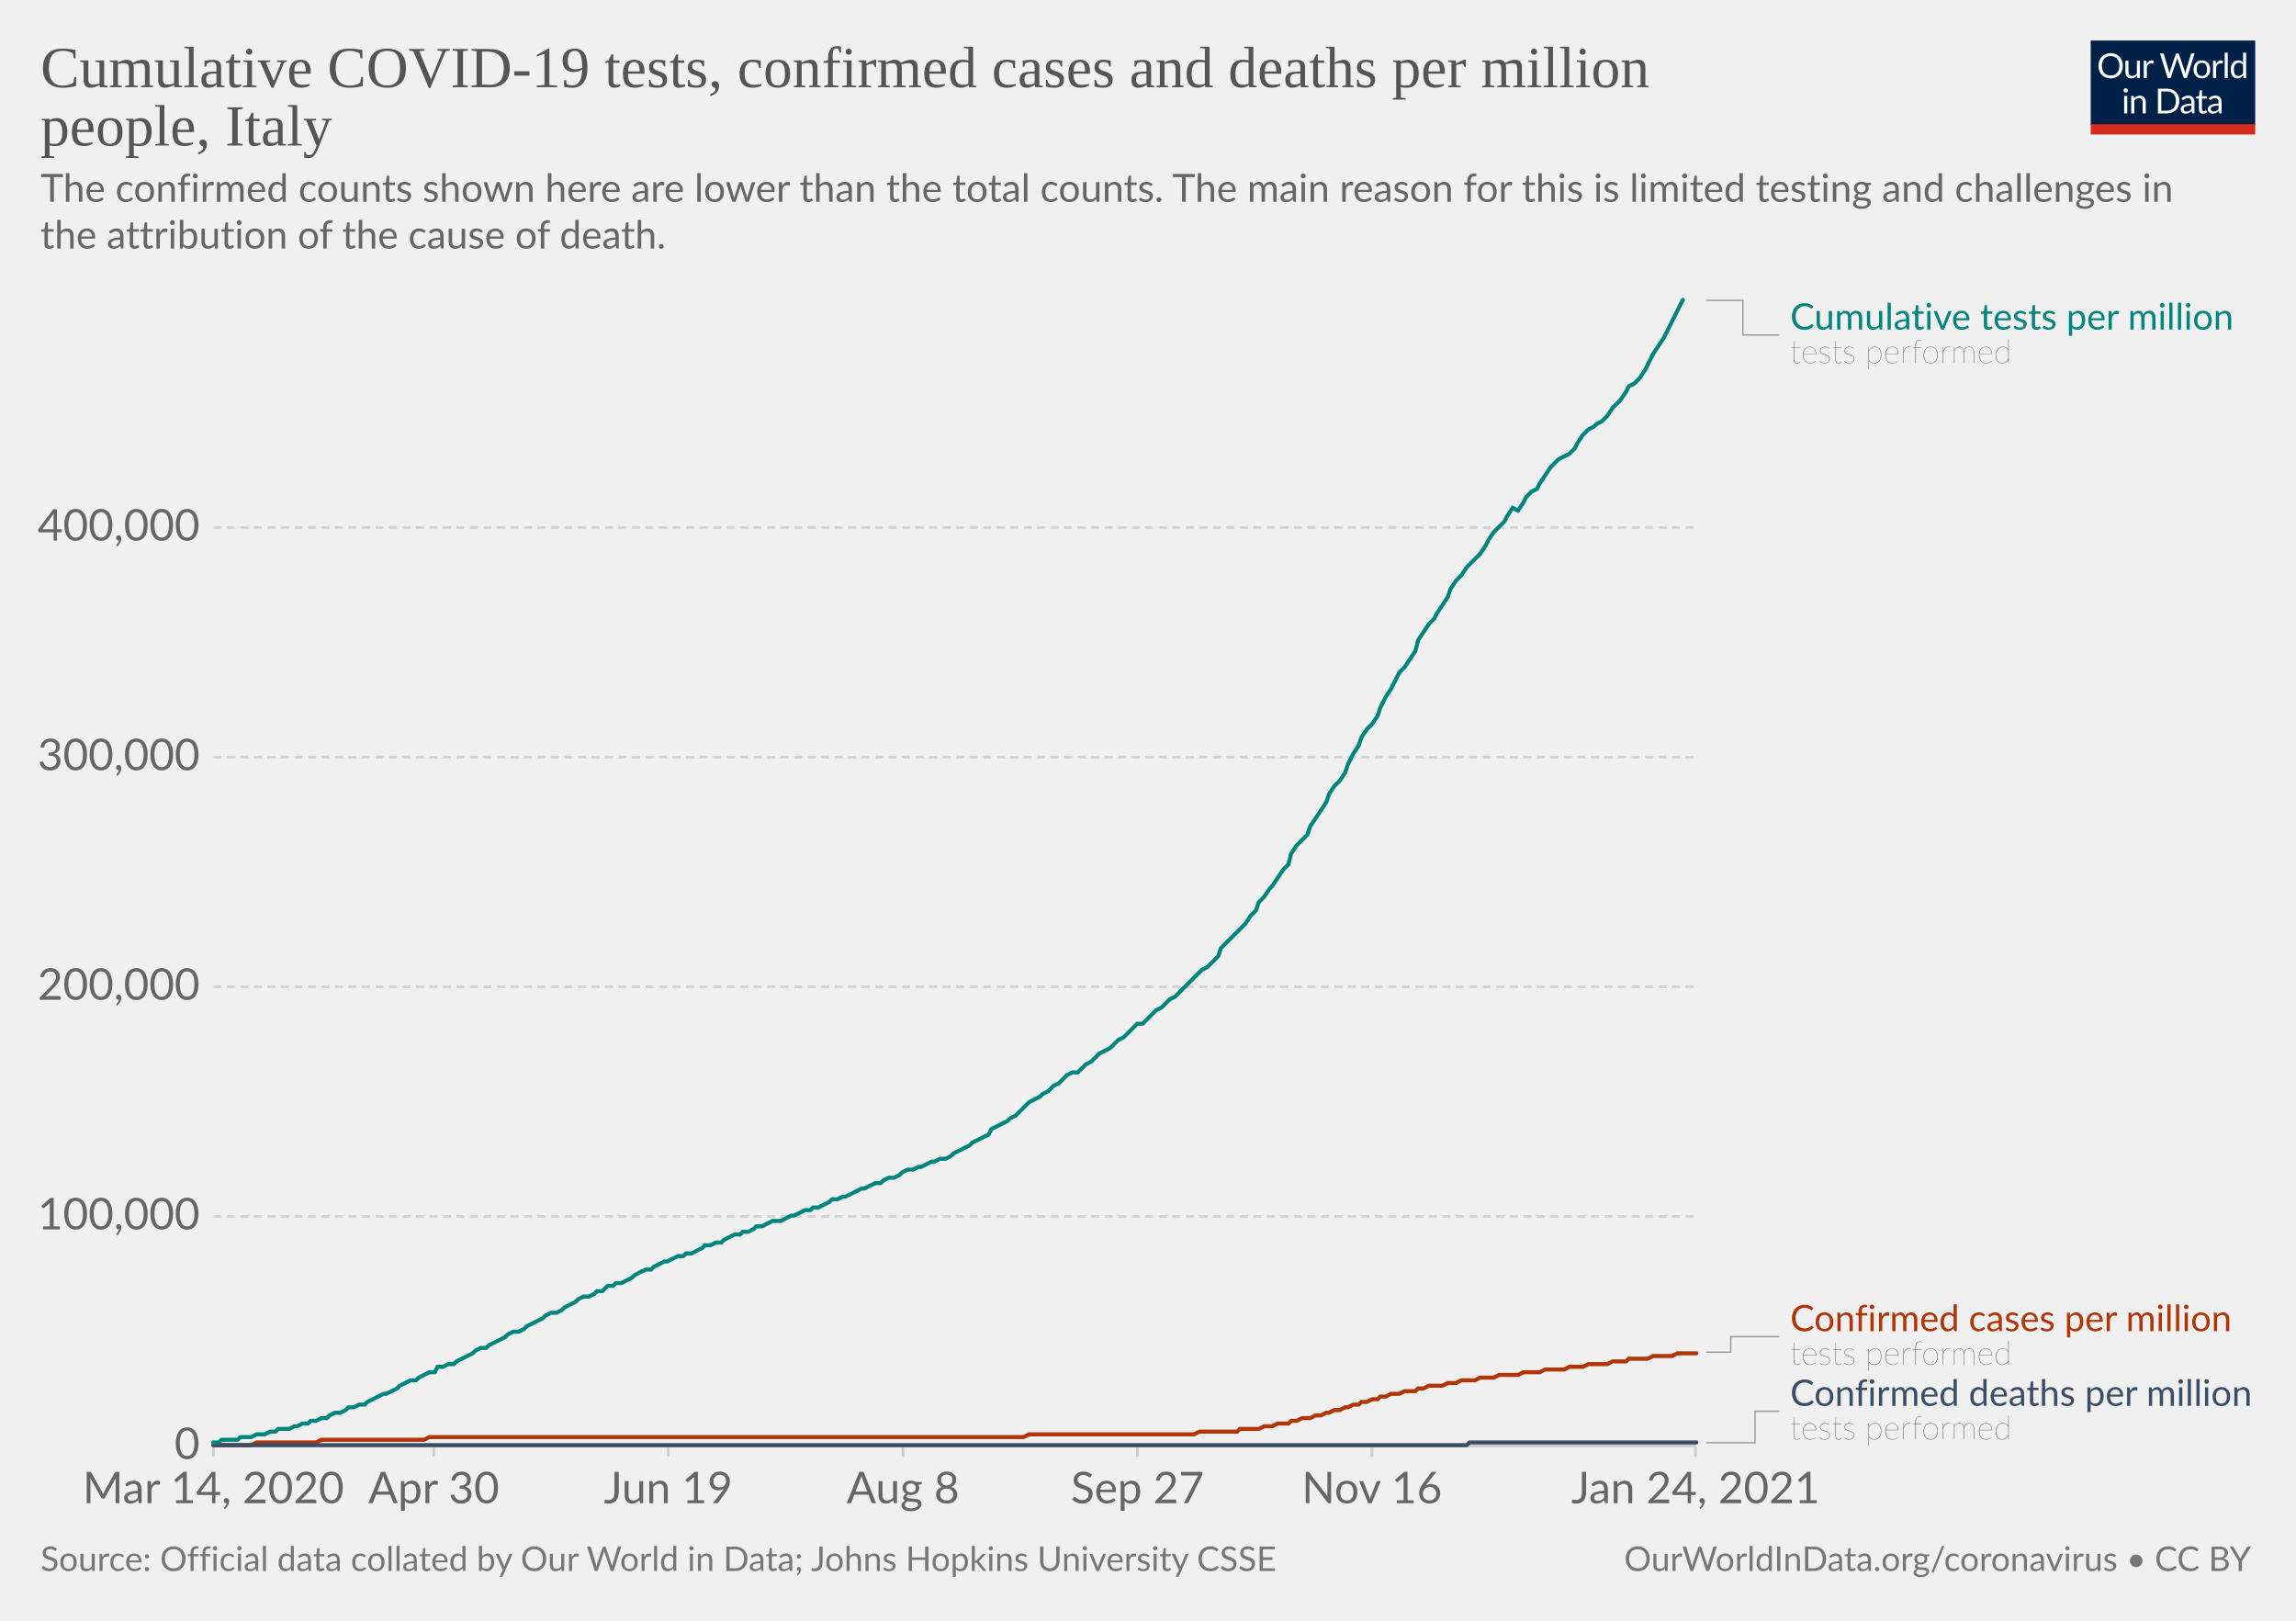
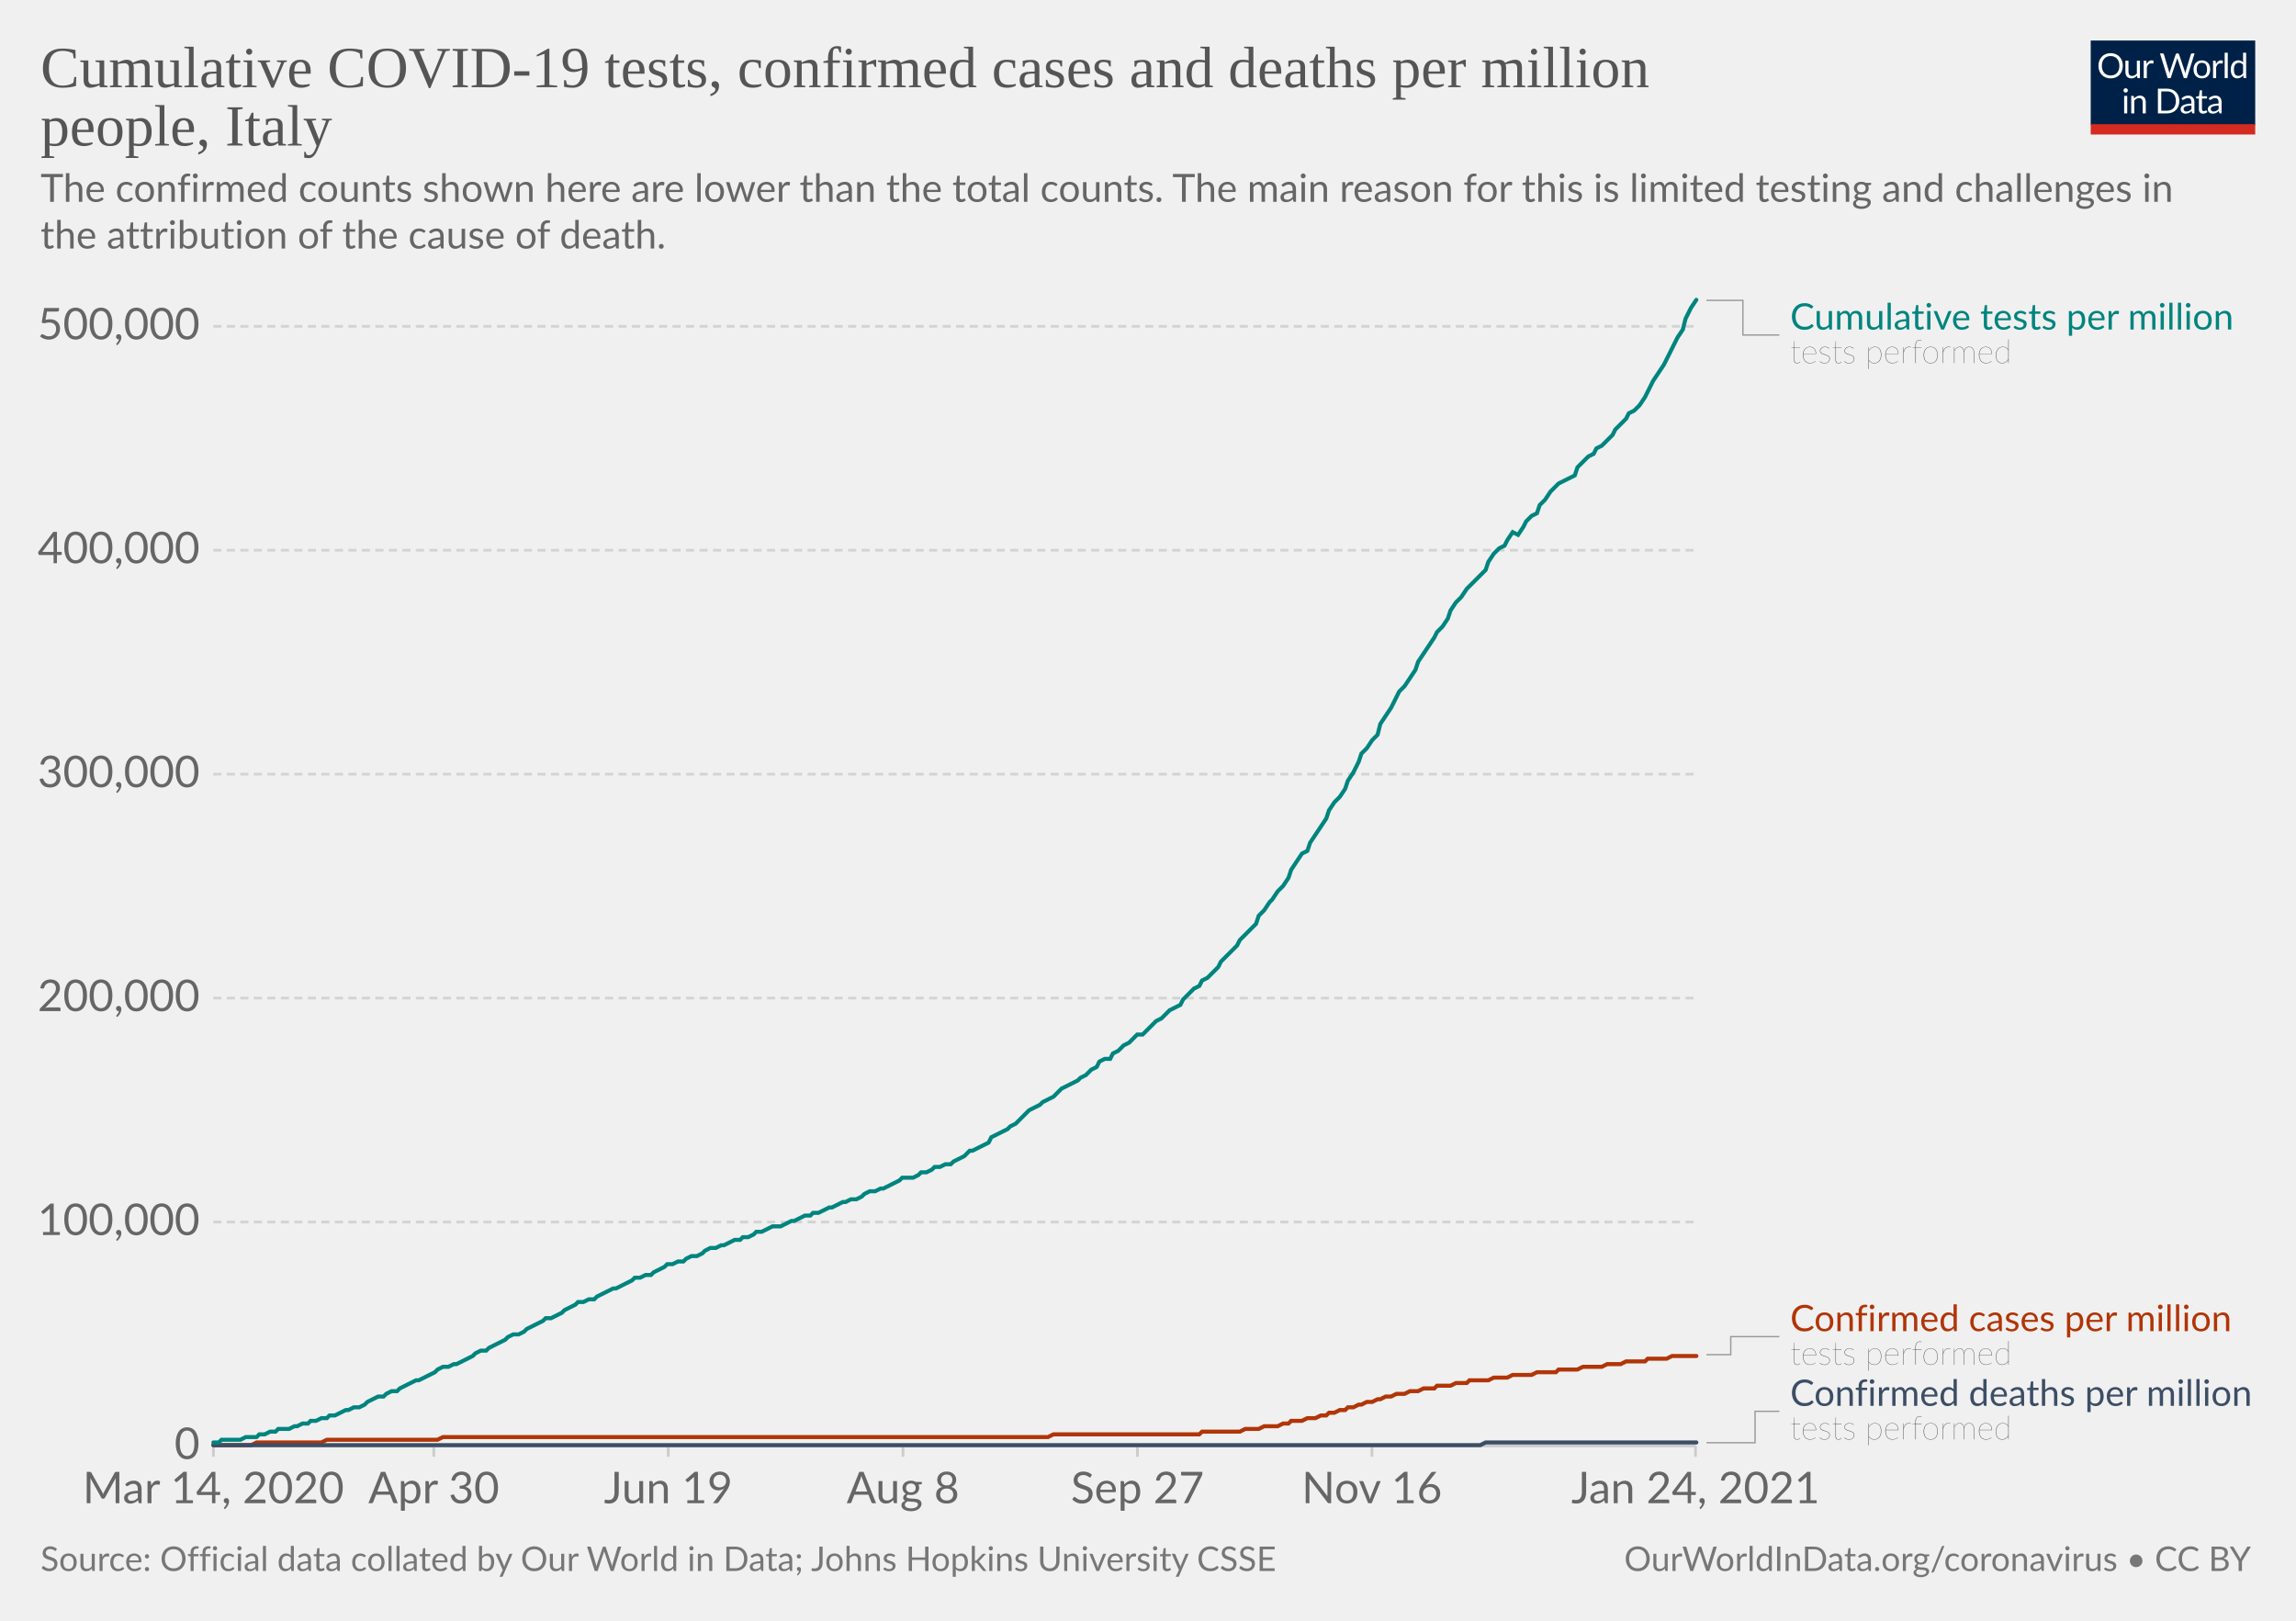
<svg xmlns="http://www.w3.org/2000/svg" version="1.1" style="background-color:#fff;-webkit-font-smoothing:antialiased" width="850" height="600" viewBox="0 0 850 600" font-family="Lato,'Helvetica Neue',Helvetica,Arial,sans-serif" font-size="18" text-rendering="optimizeLegibility">
  <g class="HeaderView">
    <g transform="matrix(.29 0 0 .29 774 15)">
      <svg width="210" height="120" viewBox="0 0 210 120" fill="none">
        <g clip-path="url(#clip0)">
          <path d="M0 0h210v107.89H0V0z" fill="#002147" />
          <path d="M40.98 32.25c0 2.36-.38 4.53-1.12 6.51a14.26 14.26 0 01-8.1 8.4c-1.9.78-4.02 1.17-6.34 1.17a16.6 16.6 0 01-6.33-1.17 14.31 14.31 0 01-8.08-8.4 18.29 18.29 0 01-1.12-6.51c0-2.36.38-4.53 1.12-6.5.75-1.97 1.8-3.67 3.17-5.1a14.32 14.32 0 014.9-3.34c1.92-.8 4.03-1.19 6.34-1.19 2.32 0 4.43.4 6.34 1.19 1.92.8 3.56 1.9 4.93 3.34a14.87 14.87 0 013.17 5.1 18.1 18.1 0 011.12 6.5zm-4.38 0c0-1.94-.26-3.68-.8-5.22a10.91 10.91 0 00-2.24-3.89 9.68 9.68 0 00-3.52-2.46 11.95 11.95 0 00-4.62-.86c-1.68 0-3.21.28-4.6.86a9.88 9.88 0 00-3.54 2.46 10.91 10.91 0 00-2.24 3.9c-.53 1.53-.8 3.27-.8 5.2 0 1.94.27 3.68.8 5.22a11.17 11.17 0 002.24 3.9 10.01 10.01 0 003.55 2.44c1.38.56 2.9.83 4.6.83s3.24-.27 4.61-.83a9.8 9.8 0 003.52-2.44 11.17 11.17 0 002.25-3.9c.53-1.54.8-3.28.8-5.21zm26.22-6.54V48H60.5c-.56 0-.9-.27-1.05-.81l-.31-2.4a12.45 12.45 0 01-3.26 2.6c-1.2.64-2.58.96-4.13.96-1.22 0-2.3-.2-3.24-.6a6.52 6.52 0 01-2.33-1.7 7.37 7.37 0 01-1.43-2.67c-.3-1.04-.46-2.2-.46-3.45V25.7h3.91v14.22c0 1.68.38 2.99 1.15 3.91.77.93 1.96 1.39 3.54 1.39 1.16 0 2.24-.27 3.23-.82a10.42 10.42 0 002.8-2.28V25.7h3.91zm8.61 4.47a9.94 9.94 0 012.6-3.56 5.64 5.64 0 013.76-1.3c.47 0 .92.05 1.34.15.44.1.83.27 1.17.49l-.3 2.92c-.09.37-.3.55-.66.55-.2 0-.5-.04-.9-.13a6.21 6.21 0 00-3.24.18 4.23 4.23 0 00-1.47.92c-.42.4-.81.9-1.17 1.5-.33.58-.64 1.26-.92 2.02V48H67.7V25.71h2.25c.42 0 .72.08.88.25.16.16.27.44.33.83l.26 3.39zm61.16-13.7L122.75 48h-3.82l-7.99-24.05a21.95 21.95 0 01-.42-1.58 38.36 38.36 0 01-.44 1.58L102.05 48h-3.83L88.4 16.47h3.54c.38 0 .7.1.95.29.26.2.43.43.5.73l6.52 21.9.28 1.28.29 1.46.3-1.46.38-1.27 7.41-21.91c.1-.25.26-.48.51-.69.27-.22.58-.33.95-.33h1.23c.38 0 .69.1.92.29a1.77 1.77 0 01.53.73l7.4 21.9a28.4 28.4 0 01.68 2.62 29.52 29.52 0 01.52-2.61l6.54-21.91a1.31 1.31 0 01.48-.7c.27-.21.58-.32.95-.32h3.32zm9.35 8.88c1.63 0 3.1.27 4.4.82a9.43 9.43 0 015.46 5.94c.5 1.4.74 2.98.74 4.73 0 1.76-.25 3.34-.74 4.75a9.43 9.43 0 01-5.46 5.92c-1.3.52-2.77.79-4.4.79-1.64 0-3.12-.27-4.44-.8a9.42 9.42 0 01-3.35-2.3c-.92-1-1.63-2.2-2.13-3.61-.49-1.41-.73-3-.73-4.75s.24-3.33.73-4.73c.5-1.43 1.2-2.64 2.13-3.63a9.4 9.4 0 013.35-2.31c1.32-.55 2.8-.82 4.44-.82zm0 19.89c2.2 0 3.84-.73 4.93-2.2 1.08-1.48 1.63-3.54 1.63-6.18 0-2.66-.55-4.72-1.63-6.2-1.09-1.49-2.73-2.23-4.93-2.23-1.12 0-2.09.2-2.93.57a5.71 5.71 0 00-2.06 1.65 7.5 7.5 0 00-1.24 2.67c-.26 1.04-.4 2.22-.4 3.54 0 2.64.55 4.7 1.64 6.18 1.1 1.47 2.76 2.2 4.99 2.2zm17.97-15.07a9.94 9.94 0 012.6-3.56 5.64 5.64 0 013.76-1.3c.47 0 .91.05 1.34.15.44.1.83.27 1.16.49l-.28 2.92c-.09.37-.31.55-.66.55-.2 0-.5-.04-.9-.13a6.2 6.2 0 00-3.24.18 4.23 4.23 0 00-1.47.92c-.43.4-.82.9-1.17 1.5a13.1 13.1 0 00-.92 2.02V48h-3.94V25.71h2.24c.43 0 .72.08.88.25.17.16.28.44.33.83l.27 3.39zm15.04-14.59V48h-3.92V15.6h3.92zm19.55 15.43a6.22 6.22 0 00-2.38-2.05 6.7 6.7 0 00-2.86-.6c-2.07 0-3.66.75-4.77 2.23-1.12 1.48-1.68 3.6-1.68 6.33 0 1.46.13 2.7.38 3.74a7.29 7.29 0 001.1 2.56 4.35 4.35 0 001.78 1.45c.7.3 1.5.46 2.4.46 1.29 0 2.41-.3 3.36-.88a9.6 9.6 0 002.67-2.49V31.02zm3.91-15.43V48h-2.33c-.56 0-.9-.27-1.06-.81l-.35-2.71a12.13 12.13 0 01-3.25 2.77 8.28 8.28 0 01-4.23 1.06 7.31 7.31 0 01-6.14-2.9c-.73-.96-1.3-2.15-1.69-3.57a18.35 18.35 0 01.07-9.48 11.29 11.29 0 011.89-3.7 8.7 8.7 0 017.06-3.34 7.96 7.96 0 016.12 2.62V15.59h3.91zM46.61 70.71V93H42.7V70.71h3.91zm.84-7c0 .39-.08.75-.24 1.09a2.81 2.81 0 01-1.52 1.47 2.67 2.67 0 01-2.16 0 2.9 2.9 0 01-1.45-1.47 2.67 2.67 0 010-2.16c.15-.35.35-.65.6-.9.25-.27.53-.47.85-.62a2.67 2.67 0 012.16 0c.35.15.65.35.9.62.27.25.47.55.62.9.16.34.24.7.24 1.08zm7.97 10.24c.49-.54 1-1.04 1.54-1.48a9.85 9.85 0 013.66-1.84 8.96 8.96 0 015.43.35c.94.4 1.72.97 2.33 1.71a7.36 7.36 0 011.43 2.67c.32 1.04.49 2.19.49 3.45V93h-3.94V78.81c0-1.69-.4-3-1.17-3.92-.76-.93-1.93-1.4-3.5-1.4a6.6 6.6 0 00-3.25.83c-1 .56-1.92 1.31-2.77 2.27V93h-3.94V70.71h2.35c.56 0 .9.28 1.04.82l.3 2.42zm57.7 3.3c0 2.36-.37 4.5-1.11 6.44a14.3 14.3 0 01-3.17 4.98 14.1 14.1 0 01-4.93 3.2c-1.9.76-4.02 1.13-6.33 1.13H85.8V61.47h11.77c2.31 0 4.42.39 6.33 1.15a13.8 13.8 0 018.1 8.18 17.75 17.75 0 011.12 6.45zm-4.37 0c0-1.94-.26-3.67-.8-5.2a10.94 10.94 0 00-2.23-3.87 9.57 9.57 0 00-3.53-2.42 12.23 12.23 0 00-4.61-.83h-7.5v24.62h7.5c1.7 0 3.24-.28 4.61-.84a9.7 9.7 0 003.53-2.4 10.94 10.94 0 002.24-3.87c.53-1.53.8-3.26.8-5.2zm19.8 5.72c-1.8.06-3.34.2-4.62.44-1.26.22-2.3.51-3.1.88-.8.36-1.37.8-1.74 1.3-.35.5-.53 1.05-.53 1.67 0 .58.1 1.1.3 1.52a3 3 0 00.76 1.05c.34.27.73.46 1.17.6a6.13 6.13 0 001.45.17 7.28 7.28 0 003.5-.81 11.95 11.95 0 002.82-2.2v-4.62zm-12.65-9.11a12.73 12.73 0 013.98-2.66c1.43-.59 3-.88 4.73-.88 1.25 0 2.36.2 3.33.61a6.81 6.81 0 013.94 4.38c.33 1.04.5 2.19.5 3.43V93h-1.74a1.8 1.8 0 01-.88-.18c-.2-.13-.36-.38-.48-.74l-.44-2.12-1.72 1.46a9.48 9.48 0 01-3.74 1.7c-.69.15-1.46.23-2.3.23-.87 0-1.69-.12-2.45-.35a5.34 5.34 0 01-3.34-2.93 6.64 6.64 0 01-.49-2.64c0-.88.25-1.72.73-2.53a6.33 6.33 0 012.35-2.17c1.09-.63 2.5-1.15 4.25-1.54 1.75-.41 3.89-.65 6.42-.7v-1.75c0-1.73-.37-3.03-1.12-3.91-.75-.9-1.84-1.34-3.28-1.34-.97 0-1.78.12-2.44.37-.64.23-1.2.5-1.7.81l-1.23.82c-.33.23-.67.35-1 .35-.27 0-.5-.07-.69-.2a2.1 2.1 0 01-.48-.53l-.7-1.25zm27.67 19.5c-1.76 0-3.12-.5-4.07-1.48-.94-.98-1.41-2.4-1.41-4.25V74h-2.68a.9.9 0 01-.6-.2c-.16-.14-.24-.36-.24-.66v-1.56l3.65-.46.9-6.89a.9.9 0 01.29-.52.88.88 0 01.62-.22H142v7.67h6.44V74H142v13.38c0 .94.22 1.63.68 2.09.45.45 1.04.68 1.76.68a3.21 3.21 0 001.85-.53l.55-.35c.16-.12.3-.18.41-.18.2 0 .4.13.55.38l1.15 1.87a7.45 7.45 0 01-2.44 1.5 8.53 8.53 0 01-2.95.52zm19.68-10.4c-1.8.07-3.34.21-4.62.45-1.26.22-2.3.51-3.1.88-.8.36-1.37.8-1.74 1.3-.35.5-.53 1.05-.53 1.67 0 .58.1 1.1.3 1.52a2.9 2.9 0 00.76 1.05c.34.27.73.46 1.17.6a6.13 6.13 0 001.45.17 7.3 7.3 0 003.5-.81 12.04 12.04 0 002.82-2.2v-4.62zm-12.65-9.1a12.72 12.72 0 013.99-2.66c1.42-.59 3-.88 4.72-.88 1.25 0 2.36.2 3.33.61a6.81 6.81 0 013.94 4.38c.33 1.04.5 2.19.5 3.43V93h-1.74a1.8 1.8 0 01-.88-.18c-.2-.13-.36-.38-.48-.74l-.44-2.12-1.72 1.46a9.48 9.48 0 01-3.74 1.7c-.69.15-1.46.23-2.3.23-.87 0-1.69-.12-2.45-.35a5.33 5.33 0 01-3.34-2.93 6.62 6.62 0 01-.49-2.64c0-.88.25-1.72.73-2.53a6.33 6.33 0 012.35-2.17c1.09-.63 2.5-1.15 4.25-1.54a31.2 31.2 0 016.42-.7v-1.75c0-1.73-.37-3.03-1.12-3.91-.75-.9-1.84-1.34-3.28-1.34-.97 0-1.78.12-2.44.37-.64.23-1.2.5-1.7.81l-1.22.82c-.34.23-.68.35-1.02.35-.26 0-.49-.07-.68-.2a1.88 1.88 0 01-.48-.53l-.7-1.25zM40.98 32.25c0 2.36-.38 4.53-1.12 6.51a14.26 14.26 0 01-8.1 8.4c-1.9.78-4.02 1.17-6.34 1.17a16.6 16.6 0 01-6.33-1.17 14.31 14.31 0 01-8.08-8.4 18.29 18.29 0 01-1.12-6.51c0-2.36.38-4.53 1.12-6.5.75-1.97 1.8-3.67 3.17-5.1a14.32 14.32 0 014.9-3.34c1.92-.8 4.03-1.19 6.34-1.19 2.32 0 4.43.4 6.34 1.19 1.92.8 3.56 1.9 4.93 3.34a14.87 14.87 0 013.17 5.1 18.1 18.1 0 011.12 6.5zm-4.38 0c0-1.94-.26-3.68-.8-5.22a10.91 10.91 0 00-2.24-3.89 9.68 9.68 0 00-3.52-2.46 11.95 11.95 0 00-4.62-.86c-1.68 0-3.21.28-4.6.86a9.88 9.88 0 00-3.54 2.46 10.91 10.91 0 00-2.24 3.9c-.53 1.53-.8 3.27-.8 5.2 0 1.94.27 3.68.8 5.22a11.17 11.17 0 002.24 3.9 10.01 10.01 0 003.55 2.44c1.38.56 2.9.83 4.6.83s3.24-.27 4.61-.83a9.8 9.8 0 003.52-2.44 11.17 11.17 0 002.25-3.9c.53-1.54.8-3.28.8-5.21zm26.22-6.54V48H60.5c-.56 0-.9-.27-1.05-.81l-.31-2.4a12.45 12.45 0 01-3.26 2.6c-1.2.64-2.58.96-4.13.96-1.22 0-2.3-.2-3.24-.6a6.52 6.52 0 01-2.33-1.7 7.37 7.37 0 01-1.43-2.67c-.3-1.04-.46-2.2-.46-3.45V25.7h3.91v14.22c0 1.68.38 2.99 1.15 3.91.77.93 1.96 1.39 3.54 1.39 1.16 0 2.24-.27 3.23-.82a10.42 10.42 0 002.8-2.28V25.7h3.91zm8.61 4.47a9.94 9.94 0 012.6-3.56 5.64 5.64 0 013.76-1.3c.47 0 .92.05 1.34.15.44.1.83.27 1.17.49l-.3 2.92c-.09.37-.3.55-.66.55-.2 0-.5-.04-.9-.13a6.21 6.21 0 00-3.24.18 4.23 4.23 0 00-1.47.92c-.42.4-.81.9-1.17 1.5-.33.58-.64 1.26-.92 2.02V48H67.7V25.71h2.25c.42 0 .72.08.88.25.16.16.27.44.33.83l.26 3.39zm61.16-13.7L122.75 48h-3.82l-7.99-24.05a21.95 21.95 0 01-.42-1.58 38.36 38.36 0 01-.44 1.58L102.05 48h-3.83L88.4 16.47h3.54c.38 0 .7.1.95.29.26.2.43.43.5.73l6.52 21.9.28 1.28.29 1.46.3-1.46.38-1.27 7.41-21.91c.1-.25.26-.48.51-.69.27-.22.58-.33.95-.33h1.23c.38 0 .69.1.92.29a1.77 1.77 0 01.53.73l7.4 21.9a28.4 28.4 0 01.68 2.62 29.52 29.52 0 01.52-2.61l6.54-21.91a1.31 1.31 0 01.48-.7c.27-.21.58-.32.95-.32h3.32zm9.35 8.88c1.63 0 3.1.27 4.4.82a9.43 9.43 0 015.46 5.94c.5 1.4.74 2.98.74 4.73 0 1.76-.25 3.34-.74 4.75a9.43 9.43 0 01-5.46 5.92c-1.3.52-2.77.79-4.4.79-1.64 0-3.12-.27-4.44-.8a9.42 9.42 0 01-3.35-2.3c-.92-1-1.63-2.2-2.13-3.61-.49-1.41-.73-3-.73-4.75s.24-3.33.73-4.73c.5-1.43 1.2-2.64 2.13-3.63a9.4 9.4 0 013.35-2.31c1.32-.55 2.8-.82 4.44-.82zm0 19.89c2.2 0 3.84-.73 4.93-2.2 1.08-1.48 1.63-3.54 1.63-6.18 0-2.66-.55-4.72-1.63-6.2-1.09-1.49-2.73-2.23-4.93-2.23-1.12 0-2.09.2-2.93.57a5.71 5.71 0 00-2.06 1.65 7.5 7.5 0 00-1.24 2.67c-.26 1.04-.4 2.22-.4 3.54 0 2.64.55 4.7 1.64 6.18 1.1 1.47 2.76 2.2 4.99 2.2zm17.97-15.07a9.94 9.94 0 012.6-3.56 5.64 5.64 0 013.76-1.3c.47 0 .91.05 1.34.15.44.1.83.27 1.16.49l-.28 2.92c-.09.37-.31.55-.66.55-.2 0-.5-.04-.9-.13a6.2 6.2 0 00-3.24.18 4.23 4.23 0 00-1.47.92c-.43.4-.82.9-1.17 1.5a13.1 13.1 0 00-.92 2.02V48h-3.94V25.71h2.24c.43 0 .72.08.88.25.17.16.28.44.33.83l.27 3.39zm15.04-14.59V48h-3.92V15.6h3.92zm19.55 15.43a6.22 6.22 0 00-2.38-2.05 6.7 6.7 0 00-2.86-.6c-2.07 0-3.66.75-4.77 2.23-1.12 1.48-1.68 3.6-1.68 6.33 0 1.46.13 2.7.38 3.74a7.29 7.29 0 001.1 2.56 4.35 4.35 0 001.78 1.45c.7.3 1.5.46 2.4.46 1.29 0 2.41-.3 3.36-.88a9.6 9.6 0 002.67-2.49V31.02zm3.91-15.43V48h-2.33c-.56 0-.9-.27-1.06-.81l-.35-2.71a12.13 12.13 0 01-3.25 2.77 8.28 8.28 0 01-4.23 1.06 7.31 7.31 0 01-6.14-2.9c-.73-.96-1.3-2.15-1.69-3.57a18.35 18.35 0 01.07-9.48 11.29 11.29 0 011.89-3.7 8.7 8.7 0 017.06-3.34 7.96 7.96 0 016.12 2.62V15.59h3.91zM46.61 70.71V93H42.7V70.71h3.91zm.84-7c0 .39-.08.75-.24 1.09a2.81 2.81 0 01-1.52 1.47 2.67 2.67 0 01-2.16 0 2.9 2.9 0 01-1.45-1.47 2.67 2.67 0 010-2.16c.15-.35.35-.65.6-.9.25-.27.53-.47.85-.62a2.67 2.67 0 012.16 0c.35.15.65.35.9.62.27.25.47.55.62.9.16.34.24.7.24 1.08zm7.97 10.24c.49-.54 1-1.04 1.54-1.48a9.85 9.85 0 013.66-1.84 8.96 8.96 0 015.43.35c.94.4 1.72.97 2.33 1.71a7.36 7.36 0 011.43 2.67c.32 1.04.49 2.19.49 3.45V93h-3.94V78.81c0-1.69-.4-3-1.17-3.92-.76-.93-1.93-1.4-3.5-1.4a6.6 6.6 0 00-3.25.83c-1 .56-1.92 1.31-2.77 2.27V93h-3.94V70.71h2.35c.56 0 .9.28 1.04.82l.3 2.42zm57.7 3.3c0 2.36-.37 4.5-1.11 6.44a14.3 14.3 0 01-3.17 4.98 14.1 14.1 0 01-4.93 3.2c-1.9.76-4.02 1.13-6.33 1.13H85.8V61.47h11.77c2.31 0 4.42.39 6.33 1.15a13.8 13.8 0 018.1 8.18 17.75 17.75 0 011.12 6.45zm-4.37 0c0-1.94-.26-3.67-.8-5.2a10.94 10.94 0 00-2.23-3.87 9.57 9.57 0 00-3.53-2.42 12.23 12.23 0 00-4.61-.83h-7.5v24.62h7.5c1.7 0 3.24-.28 4.61-.84a9.7 9.7 0 003.53-2.4 10.94 10.94 0 002.24-3.87c.53-1.53.8-3.26.8-5.2zm19.8 5.72c-1.8.06-3.34.2-4.62.44-1.26.22-2.3.51-3.1.88-.8.36-1.37.8-1.74 1.3-.35.5-.53 1.05-.53 1.67 0 .58.1 1.1.3 1.52a3 3 0 00.76 1.05c.34.27.73.46 1.17.6a6.13 6.13 0 001.45.17 7.28 7.28 0 003.5-.81 11.95 11.95 0 002.82-2.2v-4.62zm-12.65-9.11a12.73 12.73 0 013.98-2.66c1.43-.59 3-.88 4.73-.88 1.25 0 2.36.2 3.33.61a6.81 6.81 0 013.94 4.38c.33 1.04.5 2.19.5 3.43V93h-1.74a1.8 1.8 0 01-.88-.18c-.2-.13-.36-.38-.48-.74l-.44-2.12-1.72 1.46a9.48 9.48 0 01-3.74 1.7c-.69.15-1.46.23-2.3.23-.87 0-1.69-.12-2.45-.35a5.34 5.34 0 01-3.34-2.93 6.64 6.64 0 01-.49-2.64c0-.88.25-1.72.73-2.53a6.33 6.33 0 012.35-2.17c1.09-.63 2.5-1.15 4.25-1.54 1.75-.41 3.89-.65 6.42-.7v-1.75c0-1.73-.37-3.03-1.12-3.91-.75-.9-1.84-1.34-3.28-1.34-.97 0-1.78.12-2.44.37-.64.23-1.2.5-1.7.81l-1.23.82c-.33.23-.67.35-1 .35-.27 0-.5-.07-.69-.2a2.1 2.1 0 01-.48-.53l-.7-1.25zm27.67 19.5c-1.76 0-3.12-.5-4.07-1.48-.94-.98-1.41-2.4-1.41-4.25V74h-2.68a.9.9 0 01-.6-.2c-.16-.14-.24-.36-.24-.66v-1.56l3.65-.46.9-6.89a.9.9 0 01.29-.52.88.88 0 01.62-.22H142v7.67h6.44V74H142v13.38c0 .94.22 1.63.68 2.09.45.45 1.04.68 1.76.68a3.21 3.21 0 001.85-.53l.55-.35c.16-.12.3-.18.41-.18.2 0 .4.13.55.38l1.15 1.87a7.45 7.45 0 01-2.44 1.5 8.53 8.53 0 01-2.95.52zm19.68-10.4c-1.8.07-3.34.21-4.62.45-1.26.22-2.3.51-3.1.88-.8.36-1.37.8-1.74 1.3-.35.5-.53 1.05-.53 1.67 0 .58.1 1.1.3 1.52a2.9 2.9 0 00.76 1.05c.34.27.73.46 1.17.6a6.13 6.13 0 001.45.17 7.3 7.3 0 003.5-.81 12.04 12.04 0 002.82-2.2v-4.62zm-12.65-9.1a12.72 12.72 0 013.99-2.66c1.42-.59 3-.88 4.72-.88 1.25 0 2.36.2 3.33.61a6.81 6.81 0 013.94 4.38c.33 1.04.5 2.19.5 3.43V93h-1.74a1.8 1.8 0 01-.88-.18c-.2-.13-.36-.38-.48-.74l-.44-2.12-1.72 1.46a9.48 9.48 0 01-3.74 1.7c-.69.15-1.46.23-2.3.23-.87 0-1.69-.12-2.45-.35a5.33 5.33 0 01-3.34-2.93 6.62 6.62 0 01-.49-2.64c0-.88.25-1.72.73-2.53a6.33 6.33 0 012.35-2.17c1.09-.63 2.5-1.15 4.25-1.54a31.2 31.2 0 016.42-.7v-1.75c0-1.73-.37-3.03-1.12-3.91-.75-.9-1.84-1.34-3.28-1.34-.97 0-1.78.12-2.44.37-.64.23-1.2.5-1.7.81l-1.22.82c-.34.23-.68.35-1.02.35-.26 0-.49-.07-.68-.2a1.88 1.88 0 01-.48-.53l-.7-1.25zM40.98 32.25c0 2.36-.38 4.53-1.12 6.51a14.26 14.26 0 01-8.1 8.4c-1.9.78-4.02 1.17-6.34 1.17a16.6 16.6 0 01-6.33-1.17 14.31 14.31 0 01-8.08-8.4 18.29 18.29 0 01-1.12-6.51c0-2.36.38-4.53 1.12-6.5.75-1.97 1.8-3.67 3.17-5.1a14.32 14.32 0 014.9-3.34c1.92-.8 4.03-1.19 6.34-1.19 2.32 0 4.43.4 6.34 1.19 1.92.8 3.56 1.9 4.93 3.34a14.87 14.87 0 013.17 5.1 18.1 18.1 0 011.12 6.5zm-4.38 0c0-1.94-.26-3.68-.8-5.22a10.91 10.91 0 00-2.24-3.89 9.68 9.68 0 00-3.52-2.46 11.95 11.95 0 00-4.62-.86c-1.68 0-3.21.28-4.6.86a9.88 9.88 0 00-3.54 2.46 10.91 10.91 0 00-2.24 3.9c-.53 1.53-.8 3.27-.8 5.2 0 1.94.27 3.68.8 5.22a11.17 11.17 0 002.24 3.9 10.01 10.01 0 003.55 2.44c1.38.56 2.9.83 4.6.83s3.24-.27 4.61-.83a9.8 9.8 0 003.52-2.44 11.17 11.17 0 002.25-3.9c.53-1.54.8-3.28.8-5.21zm26.22-6.54V48H60.5c-.56 0-.9-.27-1.05-.81l-.31-2.4a12.45 12.45 0 01-3.26 2.6c-1.2.64-2.58.96-4.13.96-1.22 0-2.3-.2-3.24-.6a6.52 6.52 0 01-2.33-1.7 7.37 7.37 0 01-1.43-2.67c-.3-1.04-.46-2.2-.46-3.45V25.7h3.91v14.22c0 1.68.38 2.99 1.15 3.91.77.93 1.96 1.39 3.54 1.39 1.16 0 2.24-.27 3.23-.82a10.42 10.42 0 002.8-2.28V25.7h3.91zm8.61 4.47a9.94 9.94 0 012.6-3.56 5.64 5.64 0 013.76-1.3c.47 0 .92.05 1.34.15.44.1.83.27 1.17.49l-.3 2.92c-.09.37-.3.55-.66.55-.2 0-.5-.04-.9-.13a6.21 6.21 0 00-3.24.18 4.23 4.23 0 00-1.47.92c-.42.4-.81.9-1.17 1.5-.33.58-.64 1.26-.92 2.02V48H67.7V25.71h2.25c.42 0 .72.08.88.25.16.16.27.44.33.83l.26 3.39zm61.16-13.7L122.75 48h-3.82l-7.99-24.05a21.95 21.95 0 01-.42-1.58 38.36 38.36 0 01-.44 1.58L102.05 48h-3.83L88.4 16.47h3.54c.38 0 .7.1.95.29.26.2.43.43.5.73l6.52 21.9.28 1.28.29 1.46.3-1.46.38-1.27 7.41-21.91c.1-.25.26-.48.51-.69.27-.22.58-.33.95-.33h1.23c.38 0 .69.1.92.29a1.77 1.77 0 01.53.73l7.4 21.9a28.4 28.4 0 01.68 2.62 29.52 29.52 0 01.52-2.61l6.54-21.91a1.31 1.31 0 01.48-.7c.27-.21.58-.32.95-.32h3.32zm9.35 8.88c1.63 0 3.1.27 4.4.82a9.43 9.43 0 015.46 5.94c.5 1.4.74 2.98.74 4.73 0 1.76-.25 3.34-.74 4.75a9.43 9.43 0 01-5.46 5.92c-1.3.52-2.77.79-4.4.79-1.64 0-3.12-.27-4.44-.8a9.42 9.42 0 01-3.35-2.3c-.92-1-1.63-2.2-2.13-3.61-.49-1.41-.73-3-.73-4.75s.24-3.33.73-4.73c.5-1.43 1.2-2.64 2.13-3.63a9.4 9.4 0 013.35-2.31c1.32-.55 2.8-.82 4.44-.82zm0 19.89c2.2 0 3.84-.73 4.93-2.2 1.08-1.48 1.63-3.54 1.63-6.18 0-2.66-.55-4.72-1.63-6.2-1.09-1.49-2.73-2.23-4.93-2.23-1.12 0-2.09.2-2.93.57a5.71 5.71 0 00-2.06 1.65 7.5 7.5 0 00-1.24 2.67c-.26 1.04-.4 2.22-.4 3.54 0 2.64.55 4.7 1.64 6.18 1.1 1.47 2.76 2.2 4.99 2.2zm17.97-15.07a9.94 9.94 0 012.6-3.56 5.64 5.64 0 013.76-1.3c.47 0 .91.05 1.34.15.44.1.83.27 1.16.49l-.28 2.92c-.09.37-.31.55-.66.55-.2 0-.5-.04-.9-.13a6.2 6.2 0 00-3.24.18 4.23 4.23 0 00-1.47.92c-.43.4-.82.9-1.17 1.5a13.1 13.1 0 00-.92 2.02V48h-3.94V25.71h2.24c.43 0 .72.08.88.25.17.16.28.44.33.83l.27 3.39zm15.04-14.59V48h-3.92V15.6h3.92zm19.55 15.43a6.22 6.22 0 00-2.38-2.05 6.7 6.7 0 00-2.86-.6c-2.07 0-3.66.75-4.77 2.23-1.12 1.48-1.68 3.6-1.68 6.33 0 1.46.13 2.7.38 3.74a7.29 7.29 0 001.1 2.56 4.35 4.35 0 001.78 1.45c.7.3 1.5.46 2.4.46 1.29 0 2.41-.3 3.36-.88a9.6 9.6 0 002.67-2.49V31.02zm3.91-15.43V48h-2.33c-.56 0-.9-.27-1.06-.81l-.35-2.71a12.13 12.13 0 01-3.25 2.77 8.28 8.28 0 01-4.23 1.06 7.31 7.31 0 01-6.14-2.9c-.73-.96-1.3-2.15-1.69-3.57a18.35 18.35 0 01.07-9.48 11.29 11.29 0 011.89-3.7 8.7 8.7 0 017.06-3.34 7.96 7.96 0 016.12 2.62V15.59h3.91zM46.61 70.71V93H42.7V70.71h3.91zm.84-7c0 .39-.08.75-.24 1.09a2.81 2.81 0 01-1.52 1.47 2.67 2.67 0 01-2.16 0 2.9 2.9 0 01-1.45-1.47 2.67 2.67 0 010-2.16c.15-.35.35-.65.6-.9.25-.27.53-.47.85-.62a2.67 2.67 0 012.16 0c.35.15.65.35.9.62.27.25.47.55.62.9.16.34.24.7.24 1.08zm7.97 10.24c.49-.54 1-1.04 1.54-1.48a9.85 9.85 0 013.66-1.84 8.96 8.96 0 015.43.35c.94.4 1.72.97 2.33 1.71a7.36 7.36 0 011.43 2.67c.32 1.04.49 2.19.49 3.45V93h-3.94V78.81c0-1.69-.4-3-1.17-3.92-.76-.93-1.93-1.4-3.5-1.4a6.6 6.6 0 00-3.25.83c-1 .56-1.92 1.31-2.77 2.27V93h-3.94V70.71h2.35c.56 0 .9.28 1.04.82l.3 2.42zm57.7 3.3c0 2.36-.37 4.5-1.11 6.44a14.3 14.3 0 01-3.17 4.98 14.1 14.1 0 01-4.93 3.2c-1.9.76-4.02 1.13-6.33 1.13H85.8V61.47h11.77c2.31 0 4.42.39 6.33 1.15a13.8 13.8 0 018.1 8.18 17.75 17.75 0 011.12 6.45zm-4.37 0c0-1.94-.26-3.67-.8-5.2a10.94 10.94 0 00-2.23-3.87 9.57 9.57 0 00-3.53-2.42 12.23 12.23 0 00-4.61-.83h-7.5v24.62h7.5c1.7 0 3.24-.28 4.61-.84a9.7 9.7 0 003.53-2.4 10.94 10.94 0 002.24-3.87c.53-1.53.8-3.26.8-5.2zm19.8 5.72c-1.8.06-3.34.2-4.62.44-1.26.22-2.3.51-3.1.88-.8.36-1.37.8-1.74 1.3-.35.5-.53 1.05-.53 1.67 0 .58.1 1.1.3 1.52a3 3 0 00.76 1.05c.34.27.73.46 1.17.6a6.13 6.13 0 001.45.17 7.28 7.28 0 003.5-.81 11.95 11.95 0 002.82-2.2v-4.62zm-12.65-9.11a12.73 12.73 0 013.98-2.66c1.43-.59 3-.88 4.73-.88 1.25 0 2.36.2 3.33.61a6.81 6.81 0 013.94 4.38c.33 1.04.5 2.19.5 3.43V93h-1.74a1.8 1.8 0 01-.88-.18c-.2-.13-.36-.38-.48-.74l-.44-2.12-1.72 1.46a9.48 9.48 0 01-3.74 1.7c-.69.15-1.46.23-2.3.23-.87 0-1.69-.12-2.45-.35a5.34 5.34 0 01-3.34-2.93 6.64 6.64 0 01-.49-2.64c0-.88.25-1.72.73-2.53a6.33 6.33 0 012.35-2.17c1.09-.63 2.5-1.15 4.25-1.54 1.75-.41 3.89-.65 6.42-.7v-1.75c0-1.73-.37-3.03-1.12-3.91-.75-.9-1.84-1.34-3.28-1.34-.97 0-1.78.12-2.44.37-.64.23-1.2.5-1.7.81l-1.23.82c-.33.23-.67.35-1 .35-.27 0-.5-.07-.69-.2a2.1 2.1 0 01-.48-.53l-.7-1.25zm27.67 19.5c-1.76 0-3.12-.5-4.07-1.48-.94-.98-1.41-2.4-1.41-4.25V74h-2.68a.9.9 0 01-.6-.2c-.16-.14-.24-.36-.24-.66v-1.56l3.65-.46.9-6.89a.9.9 0 01.29-.52.88.88 0 01.62-.22H142v7.67h6.44V74H142v13.38c0 .94.22 1.63.68 2.09.45.45 1.04.68 1.76.68a3.21 3.21 0 001.85-.53l.55-.35c.16-.12.3-.18.41-.18.2 0 .4.13.55.38l1.15 1.87a7.45 7.45 0 01-2.44 1.5 8.53 8.53 0 01-2.95.52zm19.68-10.4c-1.8.07-3.34.21-4.62.45-1.26.22-2.3.51-3.1.88-.8.36-1.37.8-1.74 1.3-.35.5-.53 1.05-.53 1.67 0 .58.1 1.1.3 1.52a2.9 2.9 0 00.76 1.05c.34.27.73.46 1.17.6a6.13 6.13 0 001.45.17 7.3 7.3 0 003.5-.81 12.04 12.04 0 002.82-2.2v-4.62zm-12.65-9.1a12.72 12.72 0 013.99-2.66c1.42-.59 3-.88 4.72-.88 1.25 0 2.36.2 3.33.61a6.81 6.81 0 013.94 4.38c.33 1.04.5 2.19.5 3.43V93h-1.74a1.8 1.8 0 01-.88-.18c-.2-.13-.36-.38-.48-.74l-.44-2.12-1.72 1.46a9.48 9.48 0 01-3.74 1.7c-.69.15-1.46.23-2.3.23-.87 0-1.69-.12-2.45-.35a5.33 5.33 0 01-3.34-2.93 6.62 6.62 0 01-.49-2.64c0-.88.25-1.72.73-2.53a6.33 6.33 0 012.35-2.17c1.09-.63 2.5-1.15 4.25-1.54a31.2 31.2 0 016.42-.7v-1.75c0-1.73-.37-3.03-1.12-3.91-.75-.9-1.84-1.34-3.28-1.34-.97 0-1.78.12-2.44.37-.64.23-1.2.5-1.7.81l-1.22.82c-.34.23-.68.35-1.02.35-.26 0-.49-.07-.68-.2a1.88 1.88 0 01-.48-.53l-.7-1.25z" fill="#fff" />
          <path fill="#D42B21" d="M0 106.79h210V120H0z" />
        </g>
        <defs>
          <clipPath id="clip0">
            <path fill="#fff" d="M0 0h210v120H0z" />
          </clipPath>
        </defs>
      </svg>
    </g>
    <a href="https://ourworldindata.org/grapher/covid-tests-cases-deaths-per-million?tab=chart&amp;stackMode=absolute&amp;time=2020-03-14..latest&amp;region=World" target="_blank" rel="noopener" font-family="&quot;Playfair Display&quot;,Georgia,&quot;Times New Roman&quot;,serif">
      <text font-size="21.6" x="15" y="32.3" fill="#555">
        <tspan x="15" y="32.28">Cumulative COVID-19 tests, confirmed cases and deaths per million</tspan>
        <tspan x="15" y="53.88">people, Italy</tspan>
      </text>
    </a>
    <text font-size="14.4" x="15" y="74.7" fill="#666">
      <tspan x="15" y="74.72">The confirmed counts shown here are lower than the total counts. The main reason for this is limited testing and challenges in</tspan>
      <tspan x="15" y="92">the attribution of the cause of death.</tspan>
    </text>
  </g>
  <g class="LineChart">
    <defs>
      <clipPath id="a">
        <path d="M68.97 0h830v890.6h-830z" />
      </clipPath>
    </defs>
    <g class="DualAxisView">
      <g class="HorizontalAxis">
        <path stroke="#ccc" d="M79 535.3v4M160.6 535.3v4M247.4 535.3v4M334.3 535.3v4M421.1 535.3v4M507.9 535.3v4M627.7 535.3v4" />
        <text x="79" y="556.5" fill="#666" text-anchor="middle" font-size="16.2">Mar 14, 2020</text>
        <text x="160.6" y="556.5" fill="#666" text-anchor="middle" font-size="16.2">Apr 30</text>
        <text x="247.4" y="556.5" fill="#666" text-anchor="middle" font-size="16.2">Jun 19</text>
        <text x="334.3" y="556.5" fill="#666" text-anchor="middle" font-size="16.2">Aug 8</text>
        <text x="421.1" y="556.5" fill="#666" text-anchor="middle" font-size="16.2">Sep 27</text>
        <text x="507.9" y="556.5" fill="#666" text-anchor="middle" font-size="16.2">Nov 16</text>
        <text x="627.7" y="556.5" fill="#666" text-anchor="middle" font-size="16.2">Jan 24, 2021</text>
      </g>
      <g class="VerticalAxis" fill="#666" dominant-baseline="middle" text-anchor="end" font-size="16.2">
        <text x="73.97" y="535.3">0</text>
-         <text x="73.97" y="450.3">100,000</text>
-         <text x="73.97" y="365.3">200,000</text>
-         <text x="73.97" y="280.3">300,000</text>
-         <text x="73.97" y="195.3">400,000</text>
+         <text x="73.97" y="452.4">100,000</text>
+         <text x="73.97" y="369.5">200,000</text>
+         <text x="73.97" y="286.6">300,000</text>
+         <text x="73.97" y="203.7">400,000</text>
+         <text x="73.97" y="120.8">500,000</text>
      </g>
      <g class="AxisGridLines horizontalLines">
        <path stroke="#ccc" d="M78.97 535.3h548.77" />
-         <path stroke="#d3d3d3" stroke-dasharray="3,2" d="M78.97 450.3h548.77M78.97 365.3h548.77M78.97 280.3h548.77M78.97 195.3h548.77" />
+         <path stroke="#d3d3d3" stroke-dasharray="3,2" d="M78.97 452.4h548.77M78.97 369.5h548.77M78.97 286.6h548.77M78.97 203.7h548.77M78.97 120.8h548.77" />
      </g>
    </g>
    <g clip-path="url(#a)">
      <g class="LineLabels" cursor="default">
        <g class="legendMark">
          <g class="indicator">
            <path d="M631.74 111.2h13.5v12.82h13.5" stroke="#999" stroke-width=".5" fill="none" />
          </g>
          <text font-size="13.5" x="662.7" y="122" fill="#00847E">
            <tspan x="662.74" y="122">Cumulative tests per million</tspan>
          </text>
          <text font-size="12.15" x="662.7" y="134.4" fill="#333" class="textAnnotation" font-weight="lighter">
            <tspan x="662.74" y="134.42">tests performed</tspan>
          </text>
        </g>
        <g class="legendMark">
          <g class="indicator">
-             <path d="M631.74 500.6h9v-5.78h18" stroke="#999" stroke-width=".5" fill="none" />
+             <path d="M631.74 501.5h9v-6.68h18" stroke="#999" stroke-width=".5" fill="none" />
          </g>
          <text font-size="13.5" x="662.7" y="492.8" fill="#B13507">
            <tspan x="662.74" y="492.8">Confirmed cases per million</tspan>
          </text>
          <text font-size="12.15" x="662.7" y="505.2" fill="#333" class="textAnnotation" font-weight="lighter">
            <tspan x="662.74" y="505.22">tests performed</tspan>
          </text>
        </g>
        <g class="legendMark">
          <g class="indicator">
            <path d="M631.74 534.1h18v-11.63h9" stroke="#999" stroke-width=".5" fill="none" />
          </g>
          <text font-size="13.5" x="662.7" y="520.4" fill="#3C4E66">
            <tspan x="662.74" y="520.45">Confirmed deaths per million</tspan>
          </text>
          <text font-size="12.15" x="662.7" y="532.9" fill="#333" class="textAnnotation" font-weight="lighter">
            <tspan x="662.74" y="532.87">tests performed</tspan>
          </text>
        </g>
      </g>
      <g class="Lines">
        <g class="key-Italy_1">
-           <path stroke="#B13507" stroke-linecap="round" d="M79 535h14l2-1h22l2-1h38l2-1h220l2-1h61l2-1h14l1-1h7l2-1h3l2-1h4l1-1h2l2-1h3l2-1h2l2-1h1l2-1h2l2-1h1l2-1h2l1-1h2l2-1h2l1-1h2l2-1h3l2-1h4l1-1h2l2-1h5l2-1h3l2-1h5l2-1h5l2-1h7l2-1h6l2-1h7l2-1h5l2-1h7l2-1h5l1-1h7l2-1h7l2-1h7" fill="none" stroke-width="1.5" />
+           <path stroke="#B13507" stroke-linecap="round" d="M79 535h14l2-1h24l2-1h41l2-1h224l2-1h54l1-1h14l2-1h5l2-1h5l2-1h2l1-1h4l2-1h3l2-1h2l1-1h2l2-1h2l1-1h2l2-1h1l2-1h2l2-1h1l2-1h2l2-1h3l2-1h3l2-1h4l1-1h5l2-1h4l1-1h7l2-1h5l2-1h7l2-1h7l1-1h7l2-1h7l2-1h5l2-1h7l1-1h7l2-1h9" fill="none" stroke-width="1.5" />
        </g>
        <g class="key-Italy_2">
-           <path stroke="#3C4E66" stroke-linecap="round" d="M79 535h464l1-1h84" fill="none" stroke-width="1.5" />
+           <path stroke="#3C4E66" stroke-linecap="round" d="M79 535h469l2-1h78" fill="none" stroke-width="1.5" />
        </g>
        <g class="key-Italy_0">
-           <path stroke="#00847E" stroke-linecap="round" d="M79 534h2l1-1h6l1-1h4l2-1h3l2-1h2l1-1h4l2-1h1l2-1h2l1-1h2l2-1h2l1-1 2-1h2l2-1 1-1h2l2-1h2l1-1 2-1 2-1 2-1h1l2-1 2-1 1-1 2-1 2-1h2l1-1 2-1 2-1h2l1-2h2l2-1h2l1-1 2-1 2-1 2-1 1-1 2-1h2l1-1 2-1 2-1 2-1 1-1 2-1h2l2-1 1-1 2-1 2-1 2-1 1-1 2-1h2l2-1 1-1 2-1 2-1 1-1 2-1h2l2-1 1-1h2l2-2h2l1-1h2l2-1 2-1 1-1 2-1 2-1h2l1-1 2-1 2-1h1l2-1 2-1h2l1-1h2l2-1 2-1 1-1h2l2-1h2l1-1 2-1 2-1h2l1-1h2l2-1 1-1h2l2-1 2-1h3l2-1 2-1h1l2-1 2-1h2l1-1h2l2-1 2-1 1-1h2l2-1h1l2-1 2-1 2-1h1l2-1 2-1h2l1-1 2-1h2l2-1 1-1 2-1h2l2-1h1l2-1 2-1h1l2-1h2l2-1 1-1 2-1 2-1 2-1 1-1 2-1 2-1 2-1 1-2 2-1 2-1 2-1 1-1 2-1 2-2 1-1 2-2 2-1 2-1 1-1 2-1 2-2 2-1 1-1 2-2 2-1h2l1-1 2-2 2-1 2-2 1-1 2-1 2-1 1-1 2-2 2-1 2-2 1-1 2-2h2l2-2 1-1 2-2 2-1 2-2 1-1 2-1 2-2 1-1 2-2 2-2 2-2 1-1 2-1 2-2 2-2 1-3 2-2 2-2 2-2 1-1 2-2 2-3 2-2 1-3 2-2 2-3 1-1 2-3 2-3 2-2 1-4 2-3 2-2 2-2 1-3 2-3 2-3 2-3 1-3 2-3 2-2 2-3 1-3 2-4 2-3 1-3 2-3 2-2 2-3 1-3 2-4 2-3 2-4 1-2 2-2 2-3 2-3 1-4 2-3 2-3 2-2 1-2 2-3 2-3 1-3 2-3 2-2 2-3 1-1 2-2 2-2 2-3 1-2 2-3 2-2 2-2 1-2 2-3 2 1 2-3 1-2 2-2 2-1 1-2 2-3 2-3 2-2 1-1 2-1 2-1 2-2 1-2 2-3 2-2 2-1 1-1 2-1 2-2 2-3 1-1 2-2 2-3 1-2 2-1 2-2 2-3 1-2 2-4 2-3 2-3 1-2 2-4 2-4 2-4" fill="none" stroke-width="1.5" />
+           <path stroke="#00847E" stroke-linecap="round" d="M79 534h2l1-1h7l2-1h4l1-1h2l2-1h2l1-1h4l2-1h1l2-1h2l1-1h2l2-1h2l1-1h2l2-1 2-1h1l2-1h2l2-1 1-1 2-1 2-1h2l1-1 2-1h2l1-1 2-1 2-1 2-1h1l2-1 2-1 2-1 1-1 2-1h2l2-1h1l2-1 2-1 2-1 1-1 2-1h2l1-1 2-1 2-1 2-1 1-1 2-1h2l2-1 1-1 2-1 2-1 2-1 1-1h2l2-1 2-1 1-1 2-1 2-1 1-1h2l2-1h2l1-1 2-1 2-1 2-1h1l2-1 2-1 2-1 1-1h2l2-1h2l1-1 2-1 2-1 1-1h2l2-1h2l1-1 2-1h2l2-1 1-1 2-1h2l2-1h1l2-1 2-1h2l1-1h2l2-1 1-1h2l2-1 2-1h3l2-1 2-1h1l2-1 2-1h2l1-1h2l2-1 2-1h1l2-1 2-1h1l2-1h2l2-1 1-1 2-1h2l2-1h1l2-1 2-1 2-1 1-1h4l2-1 1-1h2l2-1 1-1h2l2-1h2l1-1 2-1 2-1 2-2h1l2-1 2-1 2-1 1-2 2-1 2-1 2-1 1-1 2-1 2-2 1-1 2-2 2-1 2-1 1-1 2-1 2-1 2-2 1-1 2-1 2-1 2-1 1-1 2-1 2-2 2-1 1-2 2-1h2l1-2 2-1 2-2 2-1 1-1 2-2h2l2-2 1-1 2-2 2-1 2-2 1-1 2-1 2-1 1-2 2-2 2-2 2-1 1-2 2-1 2-2 2-2 1-2 2-2 2-2 2-2 1-2 2-2 2-2 2-2 1-3 2-2 2-3 1-1 2-3 2-2 2-3 1-3 2-3 2-3 2-1 1-3 2-3 2-3 2-3 1-3 2-3 2-2 2-3 1-3 2-3 2-4 1-3 2-2 2-3 2-2 1-4 2-3 2-3 2-4 1-2 2-2 2-3 2-3 1-3 2-3 2-3 2-3 1-2 2-2 2-3 1-3 2-3 2-2 2-3 1-1 2-2 2-2 2-2 1-3 2-3 2-2 2-1 1-2 2-3 2 1 2-3 1-2 2-2 2-1 1-3 2-2 2-3 2-2 1-1 2-1 2-1 2-1 1-3 2-2 2-2 2-1 1-2 2-1 2-2 2-2 1-2 2-2 2-2 1-2 2-1 2-2 2-3 1-2 2-4 2-3 2-3 1-2 2-4 2-4 2-3 1-4 2-4 2-3" fill="none" stroke-width="1.5" />
        </g>
      </g>
    </g>
  </g>
  <g class="SourcesFooter" fill="#777">
    <g class="clickable" fill="#777">
      <text font-size="12.6" x="15" y="581.6">
        <tspan x="15" y="581.58">Source: Official data collated by Our World in Data; Johns Hopkins University CSSE</tspan>
      </text>
    </g>
    <text font-size="12.6" x="601.3" y="581.6">
      <tspan x="601.27" y="581.58">
        <a target="_blank" href="https://ourworldindata.org/coronavirus" fill="#777">OurWorldInData.org/coronavirus</a> • <a class="cclogo" href="http://creativecommons.org/licenses/by/4.0/deed.en_US" target="_blank" fill="#777">CC BY</a>
      </tspan>
    </text>
  </g>
</svg>
